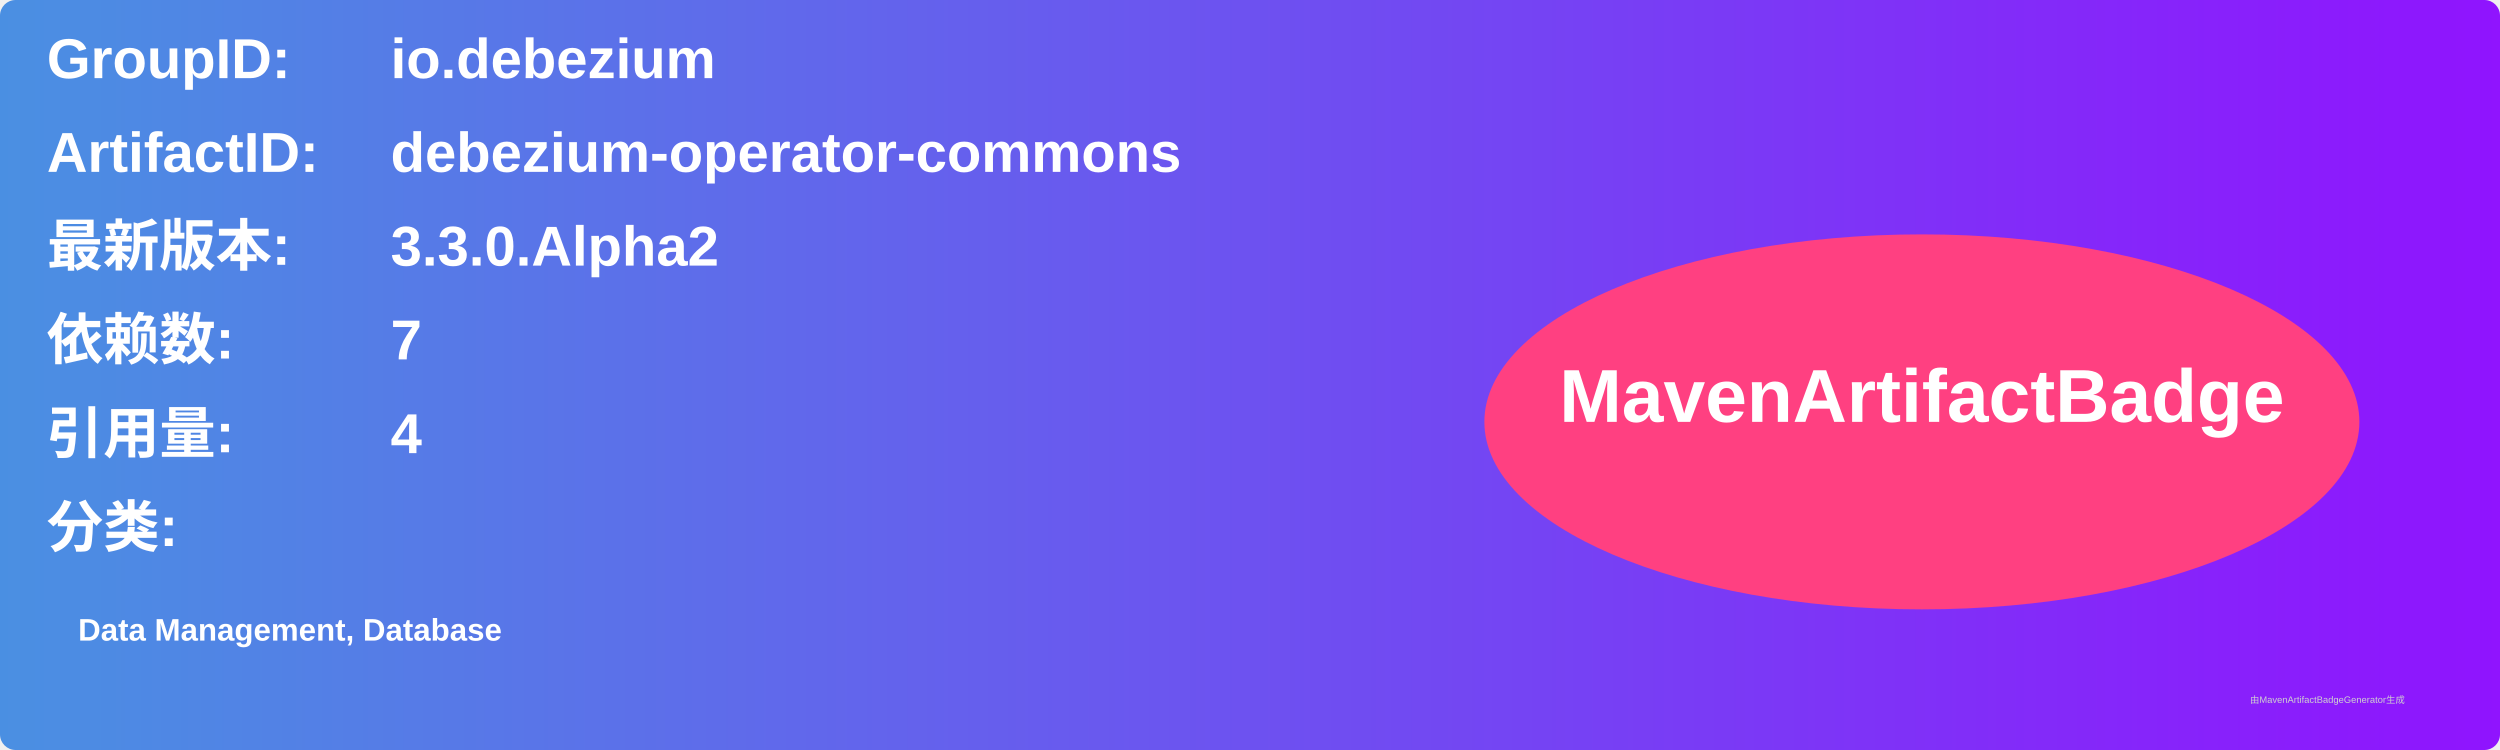
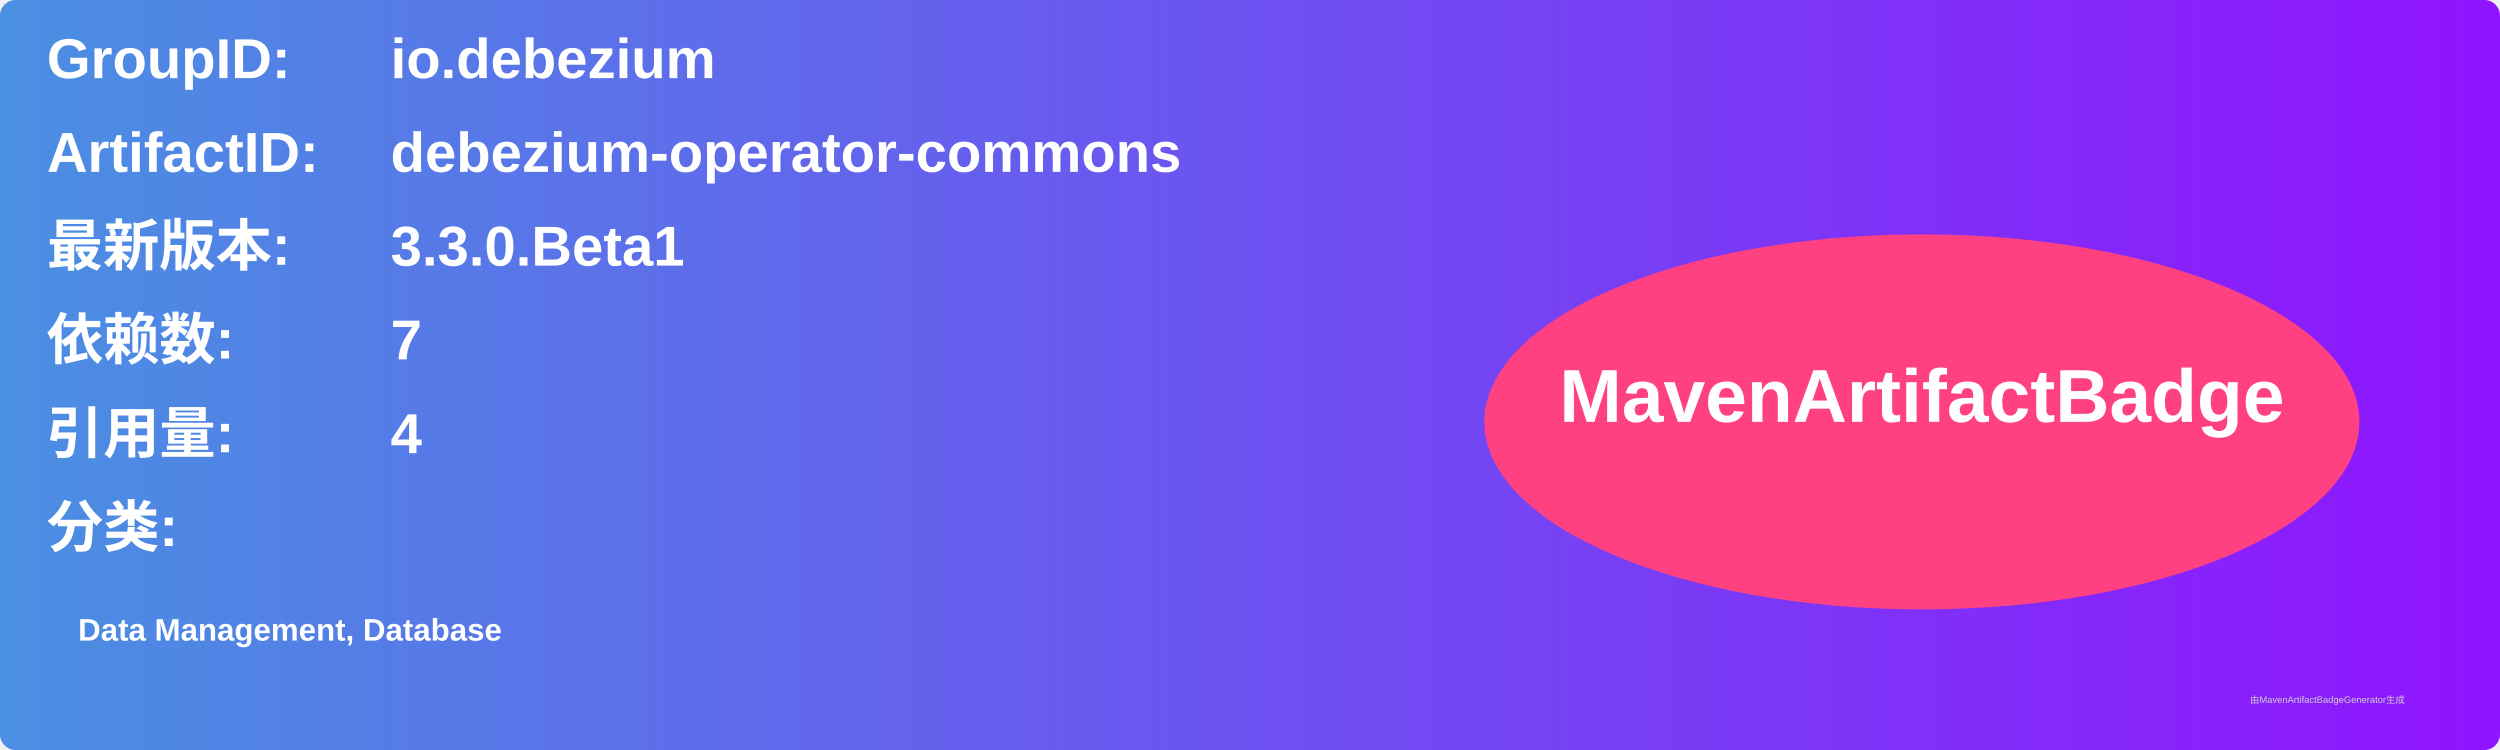
<svg xmlns="http://www.w3.org/2000/svg" width="800" height="240" viewBox="0 0 800 240">
  <linearGradient id="grad" x1="0%" y1="0%" x2="100%" y2="0%">
    <stop offset="0%" stop-color="#4a90e2" />
    <stop offset="100%" stop-color="#9013fe" />
  </linearGradient>
  <rect width="100%" height="100%" rx="5" ry="5" fill="url(#grad)" />
  <g transform="translate(15, 15)">
    <text x="0" y="10" font-family="Arial" font-size="18" fill="white" font-weight="bold" width="260">GroupID:</text>
    <text x="110" y="10" font-family="Arial" font-size="18" fill="white" font-weight="bold" width="460">io.debezium</text>
    <text x="0" y="40" font-family="Arial" font-size="18" fill="white" font-weight="bold" width="260">ArtifactID:</text>
    <text x="110" y="40" font-family="Arial" font-size="18" fill="white" font-weight="bold" width="460">debezium-operator-commons</text>
    <text x="0" y="70" font-family="Arial" font-size="18" fill="white" font-weight="bold">最新版本:</text>
    <text x="110" y="70" font-family="Arial" font-size="18" fill="white" font-weight="bold">
-       <tspan font-weight="bold">3.3.0.Alpha2</tspan>
+       <tspan font-weight="bold">3.3.0.Beta1</tspan>
    </text>
    <text x="0" y="100" font-family="Arial" font-size="18" fill="white" font-weight="bold">依赖数: </text>
    <text x="110" y="100" font-family="Arial" font-size="18" fill="white">
      <tspan font-weight="bold">7</tspan>
    </text>
    <text x="0" y="130" font-family="Arial" font-size="18" fill="white" font-weight="bold">引用量: </text>
    <text x="110" y="130" font-family="Arial" font-size="18" fill="white">
      <tspan font-weight="bold">4</tspan>
    </text>
    <text x="0" y="160" font-family="Arial" font-size="18" fill="white" font-weight="bold">分类:</text>
    <text x="10" y="190" font-family="Arial" font-size="10" fill="white">
      <tspan font-weight="bold">Data Management, Database</tspan>
    </text>
    <ellipse cx="600" cy="120" rx="140" ry="60" fill="#ff4081" />
    <text x="600" y="120" text-anchor="middle" font-family="Arial" font-size="24" fill="white" font-weight="bold">MavenArtifactBadge</text>
  </g>
  <text x="720" y="225" font-family="Arial" font-size="3" fill="#d0d0d0">由MavenArtifactBadgeGenerator生成</text>
</svg>
